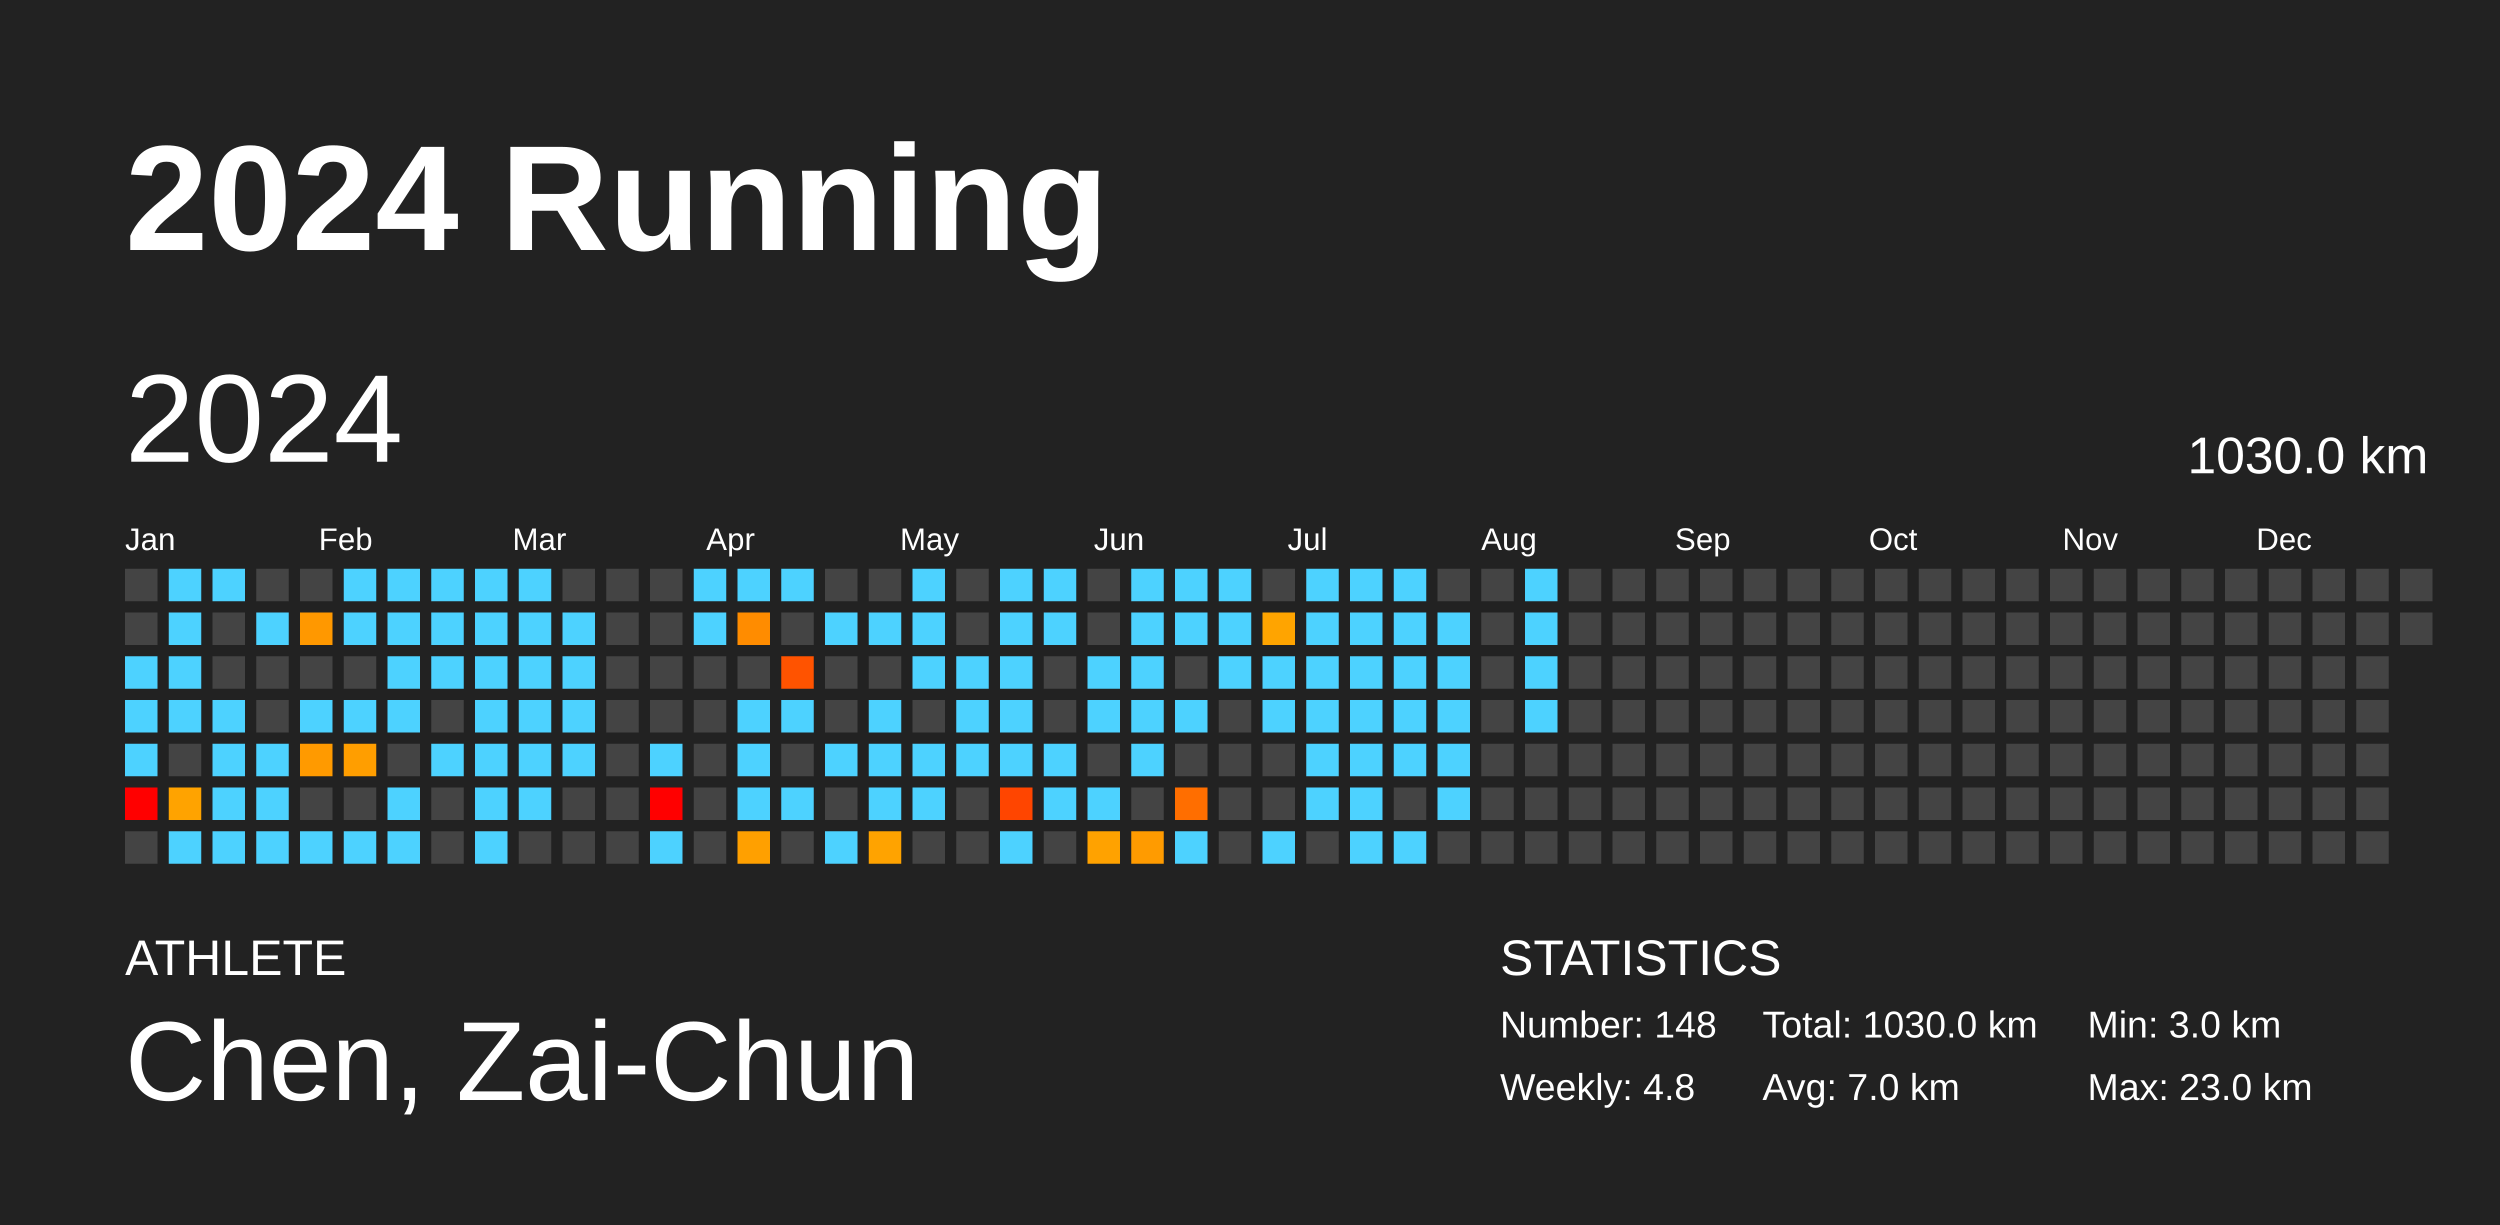
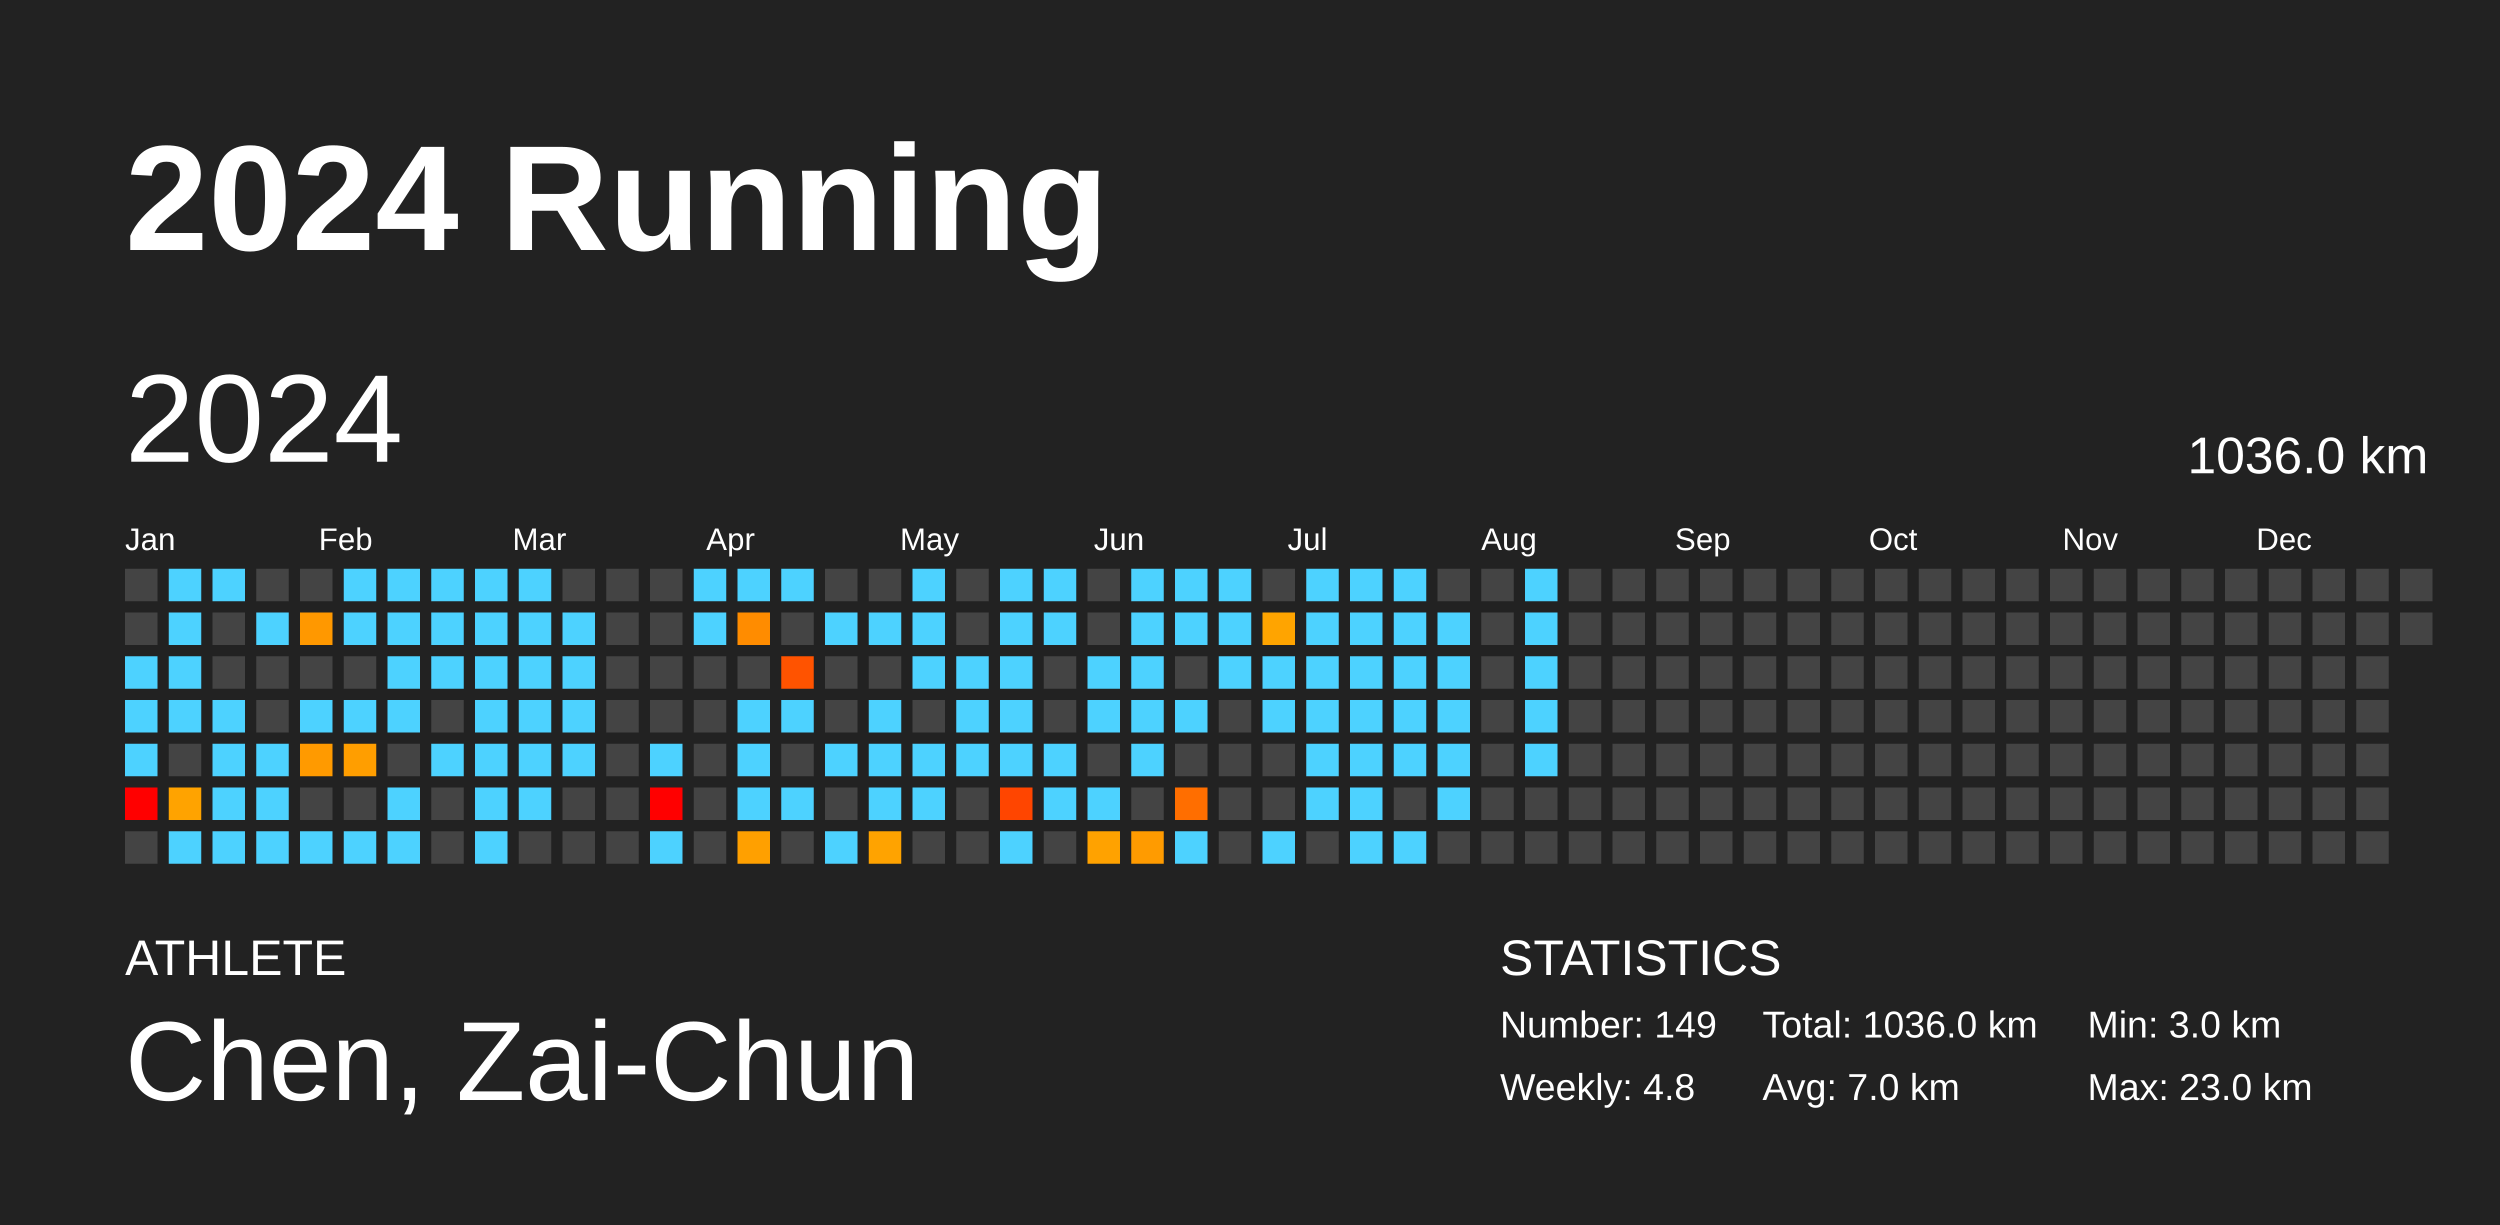
<svg xmlns="http://www.w3.org/2000/svg" baseProfile="full" height="98mm" version="1.1" viewBox="0,0,200,98" width="200mm">
  <defs />
  <rect fill="#222222" height="98" width="200" x="0" y="0" />
  <text fill="#FFFFFF" style="font-size:12px; font-family:Arial; font-weight:bold;" x="10" y="20">2024 Running</text>
  <text fill="#FFFFFF" style="font-size:4px; font-family:Arial" x="10" y="78">ATHLETE</text>
  <text fill="#FFFFFF" style="font-size:9px; font-family:Arial" x="10" y="88">Chen, Zai-Chun</text>
  <text fill="#FFFFFF" style="font-size:4px; font-family:Arial" x="120" y="78">STATISTICS</text>
-   <text fill="#FFFFFF" style="font-size:3px; font-family:Arial" x="120" y="83">Number: 148</text>
+   <text fill="#FFFFFF" style="font-size:3px; font-family:Arial" x="120" y="83">Number: 149</text>
  <text fill="#FFFFFF" style="font-size:3px; font-family:Arial" x="120" y="88">Weekly: 4.8</text>
-   <text fill="#FFFFFF" style="font-size:3px; font-family:Arial" x="141" y="83">Total: 1030.0 km</text>
+   <text fill="#FFFFFF" style="font-size:3px; font-family:Arial" x="141" y="83">Total: 1036.0 km</text>
  <text fill="#FFFFFF" style="font-size:3px; font-family:Arial" x="141" y="88">Avg: 7.0 km</text>
  <text fill="#FFFFFF" style="font-size:3px; font-family:Arial" x="167" y="83">Min: 3.0 km</text>
  <text fill="#FFFFFF" style="font-size:3px; font-family:Arial" x="167" y="88">Max: 23.0 km</text>
  <text dominant-baseline="hanging" fill="#FFFFFF" style="font-size:10.0px; font-family:Arial;" x="10" y="30">2024</text>
-   <text dominant-baseline="hanging" fill="#FFFFFF" style="font-size:4.125px; font-family:Arial;" x="175" y="35">1030.0 km</text>
+   <text dominant-baseline="hanging" fill="#FFFFFF" style="font-size:4.125px; font-family:Arial;" x="175" y="35">1036.0 km</text>
  <text fill="#FFFFFF" style="font-size:2.5px; font-family:Arial" x="10.0" y="44">Jan</text>
  <text fill="#FFFFFF" style="font-size:2.5px; font-family:Arial" x="25.5" y="44">Feb</text>
  <text fill="#FFFFFF" style="font-size:2.5px; font-family:Arial" x="41.0" y="44">Mar</text>
  <text fill="#FFFFFF" style="font-size:2.5px; font-family:Arial" x="56.5" y="44">Apr</text>
  <text fill="#FFFFFF" style="font-size:2.5px; font-family:Arial" x="72.0" y="44">May</text>
  <text fill="#FFFFFF" style="font-size:2.5px; font-family:Arial" x="87.5" y="44">Jun</text>
  <text fill="#FFFFFF" style="font-size:2.5px; font-family:Arial" x="103.0" y="44">Jul</text>
  <text fill="#FFFFFF" style="font-size:2.5px; font-family:Arial" x="118.5" y="44">Aug</text>
  <text fill="#FFFFFF" style="font-size:2.5px; font-family:Arial" x="134.0" y="44">Sep</text>
  <text fill="#FFFFFF" style="font-size:2.5px; font-family:Arial" x="149.5" y="44">Oct</text>
  <text fill="#FFFFFF" style="font-size:2.5px; font-family:Arial" x="165.0" y="44">Nov</text>
  <text fill="#FFFFFF" style="font-size:2.5px; font-family:Arial" x="180.5" y="44">Dec</text>
  <rect fill="#444444" height="2.6" width="2.6" x="10.0" y="45.5" />
  <rect fill="#444444" height="2.6" width="2.6" x="10.0" y="49.0" />
  <rect fill="#4dd2ff" height="2.6" width="2.6" x="10.0" y="52.5" />
  <rect fill="#4dd2ff" height="2.6" width="2.6" x="10.0" y="56.0" />
  <rect fill="#4dd2ff" height="2.6" width="2.6" x="10.0" y="59.5" />
  <rect fill="red" height="2.6" width="2.6" x="10.0" y="63.0" />
  <rect fill="#444444" height="2.6" width="2.6" x="10.0" y="66.5" />
  <rect fill="#4dd2ff" height="2.6" width="2.6" x="13.5" y="45.5" />
  <rect fill="#4dd2ff" height="2.6" width="2.6" x="13.5" y="49.0" />
  <rect fill="#4dd2ff" height="2.6" width="2.6" x="13.5" y="52.5" />
  <rect fill="#4dd2ff" height="2.6" width="2.6" x="13.5" y="56.0" />
  <rect fill="#444444" height="2.6" width="2.6" x="13.5" y="59.5" />
  <rect fill="#ffa300" height="2.6" width="2.6" x="13.5" y="63.0" />
  <rect fill="#4dd2ff" height="2.6" width="2.6" x="13.5" y="66.5" />
  <rect fill="#4dd2ff" height="2.6" width="2.6" x="17.0" y="45.5" />
  <rect fill="#444444" height="2.6" width="2.6" x="17.0" y="49.0" />
  <rect fill="#444444" height="2.6" width="2.6" x="17.0" y="52.5" />
  <rect fill="#4dd2ff" height="2.6" width="2.6" x="17.0" y="56.0" />
  <rect fill="#4dd2ff" height="2.6" width="2.6" x="17.0" y="59.5" />
  <rect fill="#4dd2ff" height="2.6" width="2.6" x="17.0" y="63.0" />
  <rect fill="#4dd2ff" height="2.6" width="2.6" x="17.0" y="66.5" />
  <rect fill="#444444" height="2.6" width="2.6" x="20.5" y="45.5" />
  <rect fill="#4dd2ff" height="2.6" width="2.6" x="20.5" y="49.0" />
  <rect fill="#444444" height="2.6" width="2.6" x="20.5" y="52.5" />
  <rect fill="#444444" height="2.6" width="2.6" x="20.5" y="56.0" />
  <rect fill="#4dd2ff" height="2.6" width="2.6" x="20.5" y="59.5" />
  <rect fill="#4dd2ff" height="2.6" width="2.6" x="20.5" y="63.0" />
  <rect fill="#4dd2ff" height="2.6" width="2.6" x="20.5" y="66.5" />
  <rect fill="#444444" height="2.6" width="2.6" x="24.0" y="45.5" />
  <rect fill="#ff9800" height="2.6" width="2.6" x="24.0" y="49.0" />
  <rect fill="#444444" height="2.6" width="2.6" x="24.0" y="52.5" />
  <rect fill="#4dd2ff" height="2.6" width="2.6" x="24.0" y="56.0" />
  <rect fill="#ff9a00" height="2.6" width="2.6" x="24.0" y="59.5" />
  <rect fill="#444444" height="2.6" width="2.6" x="24.0" y="63.0" />
  <rect fill="#4dd2ff" height="2.6" width="2.6" x="24.0" y="66.5" />
  <rect fill="#4dd2ff" height="2.6" width="2.6" x="27.5" y="45.5" />
  <rect fill="#4dd2ff" height="2.6" width="2.6" x="27.5" y="49.0" />
  <rect fill="#444444" height="2.6" width="2.6" x="27.5" y="52.5" />
  <rect fill="#4dd2ff" height="2.6" width="2.6" x="27.5" y="56.0" />
  <rect fill="#ff9e00" height="2.6" width="2.6" x="27.5" y="59.5" />
  <rect fill="#444444" height="2.6" width="2.6" x="27.5" y="63.0" />
  <rect fill="#4dd2ff" height="2.6" width="2.6" x="27.5" y="66.5" />
  <rect fill="#4dd2ff" height="2.6" width="2.6" x="31.0" y="45.5" />
  <rect fill="#4dd2ff" height="2.6" width="2.6" x="31.0" y="49.0" />
  <rect fill="#4dd2ff" height="2.6" width="2.6" x="31.0" y="52.5" />
  <rect fill="#4dd2ff" height="2.6" width="2.6" x="31.0" y="56.0" />
  <rect fill="#444444" height="2.6" width="2.6" x="31.0" y="59.5" />
  <rect fill="#4dd2ff" height="2.6" width="2.6" x="31.0" y="63.0" />
  <rect fill="#4dd2ff" height="2.6" width="2.6" x="31.0" y="66.5" />
  <rect fill="#4dd2ff" height="2.6" width="2.6" x="34.5" y="45.5" />
  <rect fill="#4dd2ff" height="2.6" width="2.6" x="34.5" y="49.0" />
  <rect fill="#4dd2ff" height="2.6" width="2.6" x="34.5" y="52.5" />
  <rect fill="#444444" height="2.6" width="2.6" x="34.5" y="56.0" />
  <rect fill="#4dd2ff" height="2.6" width="2.6" x="34.5" y="59.5" />
  <rect fill="#444444" height="2.6" width="2.6" x="34.5" y="63.0" />
  <rect fill="#444444" height="2.6" width="2.6" x="34.5" y="66.5" />
  <rect fill="#4dd2ff" height="2.6" width="2.6" x="38.0" y="45.5" />
  <rect fill="#4dd2ff" height="2.6" width="2.6" x="38.0" y="49.0" />
  <rect fill="#4dd2ff" height="2.6" width="2.6" x="38.0" y="52.5" />
  <rect fill="#4dd2ff" height="2.6" width="2.6" x="38.0" y="56.0" />
  <rect fill="#4dd2ff" height="2.6" width="2.6" x="38.0" y="59.5" />
  <rect fill="#4dd2ff" height="2.6" width="2.6" x="38.0" y="63.0" />
  <rect fill="#4dd2ff" height="2.6" width="2.6" x="38.0" y="66.5" />
  <rect fill="#4dd2ff" height="2.6" width="2.6" x="41.5" y="45.5" />
  <rect fill="#4dd2ff" height="2.6" width="2.6" x="41.5" y="49.0" />
  <rect fill="#4dd2ff" height="2.6" width="2.6" x="41.5" y="52.5" />
  <rect fill="#4dd2ff" height="2.6" width="2.6" x="41.5" y="56.0" />
  <rect fill="#4dd2ff" height="2.6" width="2.6" x="41.5" y="59.5" />
  <rect fill="#4dd2ff" height="2.6" width="2.6" x="41.5" y="63.0" />
  <rect fill="#444444" height="2.6" width="2.6" x="41.5" y="66.5" />
  <rect fill="#444444" height="2.6" width="2.6" x="45.0" y="45.5" />
  <rect fill="#4dd2ff" height="2.6" width="2.6" x="45.0" y="49.0" />
  <rect fill="#4dd2ff" height="2.6" width="2.6" x="45.0" y="52.5" />
  <rect fill="#4dd2ff" height="2.6" width="2.6" x="45.0" y="56.0" />
  <rect fill="#4dd2ff" height="2.6" width="2.6" x="45.0" y="59.5" />
  <rect fill="#444444" height="2.6" width="2.6" x="45.0" y="63.0" />
  <rect fill="#444444" height="2.6" width="2.6" x="45.0" y="66.5" />
  <rect fill="#444444" height="2.6" width="2.6" x="48.5" y="45.5" />
  <rect fill="#444444" height="2.6" width="2.6" x="48.5" y="49.0" />
  <rect fill="#444444" height="2.6" width="2.6" x="48.5" y="52.5" />
  <rect fill="#444444" height="2.6" width="2.6" x="48.5" y="56.0" />
  <rect fill="#444444" height="2.6" width="2.6" x="48.5" y="59.5" />
  <rect fill="#444444" height="2.6" width="2.6" x="48.5" y="63.0" />
  <rect fill="#444444" height="2.6" width="2.6" x="48.5" y="66.5" />
  <rect fill="#444444" height="2.6" width="2.6" x="52.0" y="45.5" />
  <rect fill="#444444" height="2.6" width="2.6" x="52.0" y="49.0" />
  <rect fill="#444444" height="2.6" width="2.6" x="52.0" y="52.5" />
  <rect fill="#444444" height="2.6" width="2.6" x="52.0" y="56.0" />
  <rect fill="#4dd2ff" height="2.6" width="2.6" x="52.0" y="59.5" />
  <rect fill="red" height="2.6" width="2.6" x="52.0" y="63.0" />
  <rect fill="#4dd2ff" height="2.6" width="2.6" x="52.0" y="66.5" />
  <rect fill="#4dd2ff" height="2.6" width="2.6" x="55.5" y="45.5" />
  <rect fill="#4dd2ff" height="2.6" width="2.6" x="55.5" y="49.0" />
  <rect fill="#444444" height="2.6" width="2.6" x="55.5" y="52.5" />
  <rect fill="#444444" height="2.6" width="2.6" x="55.5" y="56.0" />
  <rect fill="#444444" height="2.6" width="2.6" x="55.5" y="59.5" />
  <rect fill="#444444" height="2.6" width="2.6" x="55.5" y="63.0" />
  <rect fill="#444444" height="2.6" width="2.6" x="55.5" y="66.5" />
  <rect fill="#4dd2ff" height="2.6" width="2.6" x="59.0" y="45.5" />
  <rect fill="#ff8c00" height="2.6" width="2.6" x="59.0" y="49.0" />
  <rect fill="#444444" height="2.6" width="2.6" x="59.0" y="52.5" />
  <rect fill="#4dd2ff" height="2.6" width="2.6" x="59.0" y="56.0" />
  <rect fill="#4dd2ff" height="2.6" width="2.6" x="59.0" y="59.5" />
  <rect fill="#4dd2ff" height="2.6" width="2.6" x="59.0" y="63.0" />
  <rect fill="#ffa000" height="2.6" width="2.6" x="59.0" y="66.5" />
  <rect fill="#4dd2ff" height="2.6" width="2.6" x="62.5" y="45.5" />
  <rect fill="#444444" height="2.6" width="2.6" x="62.5" y="49.0" />
  <rect fill="#ff5300" height="2.6" width="2.6" x="62.5" y="52.5" />
  <rect fill="#4dd2ff" height="2.6" width="2.6" x="62.5" y="56.0" />
  <rect fill="#444444" height="2.6" width="2.6" x="62.5" y="59.5" />
  <rect fill="#4dd2ff" height="2.6" width="2.6" x="62.5" y="63.0" />
  <rect fill="#444444" height="2.6" width="2.6" x="62.5" y="66.5" />
  <rect fill="#444444" height="2.6" width="2.6" x="66.0" y="45.5" />
  <rect fill="#4dd2ff" height="2.6" width="2.6" x="66.0" y="49.0" />
  <rect fill="#444444" height="2.6" width="2.6" x="66.0" y="52.5" />
  <rect fill="#444444" height="2.6" width="2.6" x="66.0" y="56.0" />
  <rect fill="#4dd2ff" height="2.6" width="2.6" x="66.0" y="59.5" />
  <rect fill="#444444" height="2.6" width="2.6" x="66.0" y="63.0" />
  <rect fill="#4dd2ff" height="2.6" width="2.6" x="66.0" y="66.5" />
  <rect fill="#444444" height="2.6" width="2.6" x="69.5" y="45.5" />
  <rect fill="#4dd2ff" height="2.6" width="2.6" x="69.5" y="49.0" />
  <rect fill="#444444" height="2.6" width="2.6" x="69.5" y="52.5" />
  <rect fill="#4dd2ff" height="2.6" width="2.6" x="69.5" y="56.0" />
  <rect fill="#4dd2ff" height="2.6" width="2.6" x="69.5" y="59.5" />
  <rect fill="#4dd2ff" height="2.6" width="2.6" x="69.5" y="63.0" />
  <rect fill="#ffa300" height="2.6" width="2.6" x="69.5" y="66.5" />
  <rect fill="#4dd2ff" height="2.6" width="2.6" x="73.0" y="45.5" />
  <rect fill="#4dd2ff" height="2.6" width="2.6" x="73.0" y="49.0" />
  <rect fill="#4dd2ff" height="2.6" width="2.6" x="73.0" y="52.5" />
  <rect fill="#444444" height="2.6" width="2.6" x="73.0" y="56.0" />
  <rect fill="#4dd2ff" height="2.6" width="2.6" x="73.0" y="59.5" />
  <rect fill="#4dd2ff" height="2.6" width="2.6" x="73.0" y="63.0" />
  <rect fill="#444444" height="2.6" width="2.6" x="73.0" y="66.5" />
  <rect fill="#444444" height="2.6" width="2.6" x="76.5" y="45.5" />
  <rect fill="#444444" height="2.6" width="2.6" x="76.5" y="49.0" />
  <rect fill="#4dd2ff" height="2.6" width="2.6" x="76.5" y="52.5" />
  <rect fill="#4dd2ff" height="2.6" width="2.6" x="76.5" y="56.0" />
  <rect fill="#4dd2ff" height="2.6" width="2.6" x="76.5" y="59.5" />
  <rect fill="#444444" height="2.6" width="2.6" x="76.5" y="63.0" />
  <rect fill="#444444" height="2.6" width="2.6" x="76.5" y="66.5" />
  <rect fill="#4dd2ff" height="2.6" width="2.6" x="80.0" y="45.5" />
  <rect fill="#4dd2ff" height="2.6" width="2.6" x="80.0" y="49.0" />
  <rect fill="#4dd2ff" height="2.6" width="2.6" x="80.0" y="52.5" />
  <rect fill="#4dd2ff" height="2.6" width="2.6" x="80.0" y="56.0" />
  <rect fill="#4dd2ff" height="2.6" width="2.6" x="80.0" y="59.5" />
  <rect fill="#ff4500" height="2.6" width="2.6" x="80.0" y="63.0" />
  <rect fill="#4dd2ff" height="2.6" width="2.6" x="80.0" y="66.5" />
  <rect fill="#4dd2ff" height="2.6" width="2.6" x="83.5" y="45.5" />
  <rect fill="#4dd2ff" height="2.6" width="2.6" x="83.5" y="49.0" />
  <rect fill="#444444" height="2.6" width="2.6" x="83.5" y="52.5" />
  <rect fill="#444444" height="2.6" width="2.6" x="83.5" y="56.0" />
  <rect fill="#4dd2ff" height="2.6" width="2.6" x="83.5" y="59.5" />
  <rect fill="#4dd2ff" height="2.6" width="2.6" x="83.5" y="63.0" />
  <rect fill="#444444" height="2.6" width="2.6" x="83.5" y="66.5" />
  <rect fill="#444444" height="2.6" width="2.6" x="87.0" y="45.5" />
  <rect fill="#444444" height="2.6" width="2.6" x="87.0" y="49.0" />
  <rect fill="#4dd2ff" height="2.6" width="2.6" x="87.0" y="52.5" />
  <rect fill="#4dd2ff" height="2.6" width="2.6" x="87.0" y="56.0" />
  <rect fill="#444444" height="2.6" width="2.6" x="87.0" y="59.5" />
  <rect fill="#4dd2ff" height="2.6" width="2.6" x="87.0" y="63.0" />
  <rect fill="#ffa200" height="2.6" width="2.6" x="87.0" y="66.5" />
  <rect fill="#4dd2ff" height="2.6" width="2.6" x="90.5" y="45.5" />
  <rect fill="#4dd2ff" height="2.6" width="2.6" x="90.5" y="49.0" />
  <rect fill="#4dd2ff" height="2.6" width="2.6" x="90.5" y="52.5" />
  <rect fill="#4dd2ff" height="2.6" width="2.6" x="90.5" y="56.0" />
  <rect fill="#4dd2ff" height="2.6" width="2.6" x="90.5" y="59.5" />
  <rect fill="#444444" height="2.6" width="2.6" x="90.5" y="63.0" />
  <rect fill="#ff9b00" height="2.6" width="2.6" x="90.5" y="66.5" />
  <rect fill="#4dd2ff" height="2.6" width="2.6" x="94.0" y="45.5" />
  <rect fill="#4dd2ff" height="2.6" width="2.6" x="94.0" y="49.0" />
  <rect fill="#444444" height="2.6" width="2.6" x="94.0" y="52.5" />
  <rect fill="#4dd2ff" height="2.6" width="2.6" x="94.0" y="56.0" />
  <rect fill="#444444" height="2.6" width="2.6" x="94.0" y="59.5" />
  <rect fill="#ff6e00" height="2.6" width="2.6" x="94.0" y="63.0" />
  <rect fill="#4dd2ff" height="2.6" width="2.6" x="94.0" y="66.5" />
  <rect fill="#4dd2ff" height="2.6" width="2.6" x="97.5" y="45.5" />
  <rect fill="#4dd2ff" height="2.6" width="2.6" x="97.5" y="49.0" />
  <rect fill="#4dd2ff" height="2.6" width="2.6" x="97.5" y="52.5" />
  <rect fill="#444444" height="2.6" width="2.6" x="97.5" y="56.0" />
  <rect fill="#444444" height="2.6" width="2.6" x="97.5" y="59.5" />
  <rect fill="#444444" height="2.6" width="2.6" x="97.5" y="63.0" />
  <rect fill="#444444" height="2.6" width="2.6" x="97.5" y="66.5" />
  <rect fill="#444444" height="2.6" width="2.6" x="101.0" y="45.5" />
  <rect fill="#ffa400" height="2.6" width="2.6" x="101.0" y="49.0" />
  <rect fill="#4dd2ff" height="2.6" width="2.6" x="101.0" y="52.5" />
  <rect fill="#4dd2ff" height="2.6" width="2.6" x="101.0" y="56.0" />
  <rect fill="#444444" height="2.6" width="2.6" x="101.0" y="59.5" />
  <rect fill="#444444" height="2.6" width="2.6" x="101.0" y="63.0" />
  <rect fill="#4dd2ff" height="2.6" width="2.6" x="101.0" y="66.5" />
  <rect fill="#4dd2ff" height="2.6" width="2.6" x="104.5" y="45.5" />
  <rect fill="#4dd2ff" height="2.6" width="2.6" x="104.5" y="49.0" />
  <rect fill="#4dd2ff" height="2.6" width="2.6" x="104.5" y="52.5" />
  <rect fill="#4dd2ff" height="2.6" width="2.6" x="104.5" y="56.0" />
  <rect fill="#4dd2ff" height="2.6" width="2.6" x="104.5" y="59.5" />
  <rect fill="#4dd2ff" height="2.6" width="2.6" x="104.5" y="63.0" />
  <rect fill="#444444" height="2.6" width="2.6" x="104.5" y="66.5" />
  <rect fill="#4dd2ff" height="2.6" width="2.6" x="108.0" y="45.5" />
  <rect fill="#4dd2ff" height="2.6" width="2.6" x="108.0" y="49.0" />
  <rect fill="#4dd2ff" height="2.6" width="2.6" x="108.0" y="52.5" />
  <rect fill="#4dd2ff" height="2.6" width="2.6" x="108.0" y="56.0" />
  <rect fill="#4dd2ff" height="2.6" width="2.6" x="108.0" y="59.5" />
  <rect fill="#4dd2ff" height="2.6" width="2.6" x="108.0" y="63.0" />
  <rect fill="#4dd2ff" height="2.6" width="2.6" x="108.0" y="66.5" />
  <rect fill="#4dd2ff" height="2.6" width="2.6" x="111.5" y="45.5" />
  <rect fill="#4dd2ff" height="2.6" width="2.6" x="111.5" y="49.0" />
  <rect fill="#4dd2ff" height="2.6" width="2.6" x="111.5" y="52.5" />
  <rect fill="#4dd2ff" height="2.6" width="2.6" x="111.5" y="56.0" />
  <rect fill="#4dd2ff" height="2.6" width="2.6" x="111.5" y="59.5" />
  <rect fill="#444444" height="2.6" width="2.6" x="111.5" y="63.0" />
  <rect fill="#4dd2ff" height="2.6" width="2.6" x="111.5" y="66.5" />
  <rect fill="#444444" height="2.6" width="2.6" x="115.0" y="45.5" />
  <rect fill="#4dd2ff" height="2.6" width="2.6" x="115.0" y="49.0" />
  <rect fill="#4dd2ff" height="2.6" width="2.6" x="115.0" y="52.5" />
  <rect fill="#4dd2ff" height="2.6" width="2.6" x="115.0" y="56.0" />
  <rect fill="#4dd2ff" height="2.6" width="2.6" x="115.0" y="59.5" />
  <rect fill="#4dd2ff" height="2.6" width="2.6" x="115.0" y="63.0" />
  <rect fill="#444444" height="2.6" width="2.6" x="115.0" y="66.5" />
  <rect fill="#444444" height="2.6" width="2.6" x="118.5" y="45.5" />
  <rect fill="#444444" height="2.6" width="2.6" x="118.5" y="49.0" />
  <rect fill="#444444" height="2.6" width="2.6" x="118.5" y="52.5" />
  <rect fill="#444444" height="2.6" width="2.6" x="118.5" y="56.0" />
  <rect fill="#444444" height="2.6" width="2.6" x="118.5" y="59.5" />
  <rect fill="#444444" height="2.6" width="2.6" x="118.5" y="63.0" />
  <rect fill="#444444" height="2.6" width="2.6" x="118.5" y="66.5" />
  <rect fill="#4dd2ff" height="2.6" width="2.6" x="122.0" y="45.5" />
  <rect fill="#4dd2ff" height="2.6" width="2.6" x="122.0" y="49.0" />
  <rect fill="#4dd2ff" height="2.6" width="2.6" x="122.0" y="52.5" />
  <rect fill="#4dd2ff" height="2.6" width="2.6" x="122.0" y="56.0" />
-   <rect fill="#444444" height="2.6" width="2.6" x="122.0" y="59.5" />
+   <rect fill="#4dd2ff" height="2.6" width="2.6" x="122.0" y="59.5" />
  <rect fill="#444444" height="2.6" width="2.6" x="122.0" y="63.0" />
  <rect fill="#444444" height="2.6" width="2.6" x="122.0" y="66.5" />
  <rect fill="#444444" height="2.6" width="2.6" x="125.5" y="45.5" />
  <rect fill="#444444" height="2.6" width="2.6" x="125.5" y="49.0" />
  <rect fill="#444444" height="2.6" width="2.6" x="125.5" y="52.5" />
  <rect fill="#444444" height="2.6" width="2.6" x="125.5" y="56.0" />
  <rect fill="#444444" height="2.6" width="2.6" x="125.5" y="59.5" />
  <rect fill="#444444" height="2.6" width="2.6" x="125.5" y="63.0" />
  <rect fill="#444444" height="2.6" width="2.6" x="125.5" y="66.5" />
  <rect fill="#444444" height="2.6" width="2.6" x="129.0" y="45.5" />
  <rect fill="#444444" height="2.6" width="2.6" x="129.0" y="49.0" />
  <rect fill="#444444" height="2.6" width="2.6" x="129.0" y="52.5" />
  <rect fill="#444444" height="2.6" width="2.6" x="129.0" y="56.0" />
  <rect fill="#444444" height="2.6" width="2.6" x="129.0" y="59.5" />
  <rect fill="#444444" height="2.6" width="2.6" x="129.0" y="63.0" />
  <rect fill="#444444" height="2.6" width="2.6" x="129.0" y="66.5" />
  <rect fill="#444444" height="2.6" width="2.6" x="132.5" y="45.5" />
  <rect fill="#444444" height="2.6" width="2.6" x="132.5" y="49.0" />
  <rect fill="#444444" height="2.6" width="2.6" x="132.5" y="52.5" />
  <rect fill="#444444" height="2.6" width="2.6" x="132.5" y="56.0" />
  <rect fill="#444444" height="2.6" width="2.6" x="132.5" y="59.5" />
  <rect fill="#444444" height="2.6" width="2.6" x="132.5" y="63.0" />
  <rect fill="#444444" height="2.6" width="2.6" x="132.5" y="66.5" />
  <rect fill="#444444" height="2.6" width="2.6" x="136.0" y="45.5" />
  <rect fill="#444444" height="2.6" width="2.6" x="136.0" y="49.0" />
  <rect fill="#444444" height="2.6" width="2.6" x="136.0" y="52.5" />
  <rect fill="#444444" height="2.6" width="2.6" x="136.0" y="56.0" />
  <rect fill="#444444" height="2.6" width="2.6" x="136.0" y="59.5" />
  <rect fill="#444444" height="2.6" width="2.6" x="136.0" y="63.0" />
  <rect fill="#444444" height="2.6" width="2.6" x="136.0" y="66.5" />
  <rect fill="#444444" height="2.6" width="2.6" x="139.5" y="45.5" />
  <rect fill="#444444" height="2.6" width="2.6" x="139.5" y="49.0" />
  <rect fill="#444444" height="2.6" width="2.6" x="139.5" y="52.5" />
  <rect fill="#444444" height="2.6" width="2.6" x="139.5" y="56.0" />
  <rect fill="#444444" height="2.6" width="2.6" x="139.5" y="59.5" />
  <rect fill="#444444" height="2.6" width="2.6" x="139.5" y="63.0" />
  <rect fill="#444444" height="2.6" width="2.6" x="139.5" y="66.5" />
  <rect fill="#444444" height="2.6" width="2.6" x="143.0" y="45.5" />
  <rect fill="#444444" height="2.6" width="2.6" x="143.0" y="49.0" />
  <rect fill="#444444" height="2.6" width="2.6" x="143.0" y="52.5" />
  <rect fill="#444444" height="2.6" width="2.6" x="143.0" y="56.0" />
  <rect fill="#444444" height="2.6" width="2.6" x="143.0" y="59.5" />
  <rect fill="#444444" height="2.6" width="2.6" x="143.0" y="63.0" />
  <rect fill="#444444" height="2.6" width="2.6" x="143.0" y="66.5" />
  <rect fill="#444444" height="2.6" width="2.6" x="146.5" y="45.5" />
  <rect fill="#444444" height="2.6" width="2.6" x="146.5" y="49.0" />
  <rect fill="#444444" height="2.6" width="2.6" x="146.5" y="52.5" />
  <rect fill="#444444" height="2.6" width="2.6" x="146.5" y="56.0" />
  <rect fill="#444444" height="2.6" width="2.6" x="146.5" y="59.5" />
  <rect fill="#444444" height="2.6" width="2.6" x="146.5" y="63.0" />
  <rect fill="#444444" height="2.6" width="2.6" x="146.5" y="66.5" />
  <rect fill="#444444" height="2.6" width="2.6" x="150.0" y="45.5" />
  <rect fill="#444444" height="2.6" width="2.6" x="150.0" y="49.0" />
  <rect fill="#444444" height="2.6" width="2.6" x="150.0" y="52.5" />
  <rect fill="#444444" height="2.6" width="2.6" x="150.0" y="56.0" />
  <rect fill="#444444" height="2.6" width="2.6" x="150.0" y="59.5" />
  <rect fill="#444444" height="2.6" width="2.6" x="150.0" y="63.0" />
  <rect fill="#444444" height="2.6" width="2.6" x="150.0" y="66.5" />
  <rect fill="#444444" height="2.6" width="2.6" x="153.5" y="45.5" />
  <rect fill="#444444" height="2.6" width="2.6" x="153.5" y="49.0" />
  <rect fill="#444444" height="2.6" width="2.6" x="153.5" y="52.5" />
  <rect fill="#444444" height="2.6" width="2.6" x="153.5" y="56.0" />
  <rect fill="#444444" height="2.6" width="2.6" x="153.5" y="59.5" />
  <rect fill="#444444" height="2.6" width="2.6" x="153.5" y="63.0" />
  <rect fill="#444444" height="2.6" width="2.6" x="153.5" y="66.5" />
  <rect fill="#444444" height="2.6" width="2.6" x="157.0" y="45.5" />
  <rect fill="#444444" height="2.6" width="2.6" x="157.0" y="49.0" />
  <rect fill="#444444" height="2.6" width="2.6" x="157.0" y="52.5" />
  <rect fill="#444444" height="2.6" width="2.6" x="157.0" y="56.0" />
  <rect fill="#444444" height="2.6" width="2.6" x="157.0" y="59.5" />
  <rect fill="#444444" height="2.6" width="2.6" x="157.0" y="63.0" />
  <rect fill="#444444" height="2.6" width="2.6" x="157.0" y="66.5" />
  <rect fill="#444444" height="2.6" width="2.6" x="160.5" y="45.5" />
  <rect fill="#444444" height="2.6" width="2.6" x="160.5" y="49.0" />
  <rect fill="#444444" height="2.6" width="2.6" x="160.5" y="52.5" />
  <rect fill="#444444" height="2.6" width="2.6" x="160.5" y="56.0" />
  <rect fill="#444444" height="2.6" width="2.6" x="160.5" y="59.5" />
  <rect fill="#444444" height="2.6" width="2.6" x="160.5" y="63.0" />
  <rect fill="#444444" height="2.6" width="2.6" x="160.5" y="66.5" />
  <rect fill="#444444" height="2.6" width="2.6" x="164.0" y="45.5" />
  <rect fill="#444444" height="2.6" width="2.6" x="164.0" y="49.0" />
  <rect fill="#444444" height="2.6" width="2.6" x="164.0" y="52.5" />
  <rect fill="#444444" height="2.6" width="2.6" x="164.0" y="56.0" />
  <rect fill="#444444" height="2.6" width="2.6" x="164.0" y="59.5" />
  <rect fill="#444444" height="2.6" width="2.6" x="164.0" y="63.0" />
  <rect fill="#444444" height="2.6" width="2.6" x="164.0" y="66.5" />
  <rect fill="#444444" height="2.6" width="2.6" x="167.5" y="45.5" />
  <rect fill="#444444" height="2.6" width="2.6" x="167.5" y="49.0" />
  <rect fill="#444444" height="2.6" width="2.6" x="167.5" y="52.5" />
  <rect fill="#444444" height="2.6" width="2.6" x="167.5" y="56.0" />
  <rect fill="#444444" height="2.6" width="2.6" x="167.5" y="59.5" />
  <rect fill="#444444" height="2.6" width="2.6" x="167.5" y="63.0" />
  <rect fill="#444444" height="2.6" width="2.6" x="167.5" y="66.5" />
  <rect fill="#444444" height="2.6" width="2.6" x="171.0" y="45.5" />
  <rect fill="#444444" height="2.6" width="2.6" x="171.0" y="49.0" />
  <rect fill="#444444" height="2.6" width="2.6" x="171.0" y="52.5" />
  <rect fill="#444444" height="2.6" width="2.6" x="171.0" y="56.0" />
  <rect fill="#444444" height="2.6" width="2.6" x="171.0" y="59.5" />
  <rect fill="#444444" height="2.6" width="2.6" x="171.0" y="63.0" />
  <rect fill="#444444" height="2.6" width="2.6" x="171.0" y="66.5" />
  <rect fill="#444444" height="2.6" width="2.6" x="174.5" y="45.5" />
  <rect fill="#444444" height="2.6" width="2.6" x="174.5" y="49.0" />
  <rect fill="#444444" height="2.6" width="2.6" x="174.5" y="52.5" />
  <rect fill="#444444" height="2.6" width="2.6" x="174.5" y="56.0" />
  <rect fill="#444444" height="2.6" width="2.6" x="174.5" y="59.5" />
  <rect fill="#444444" height="2.6" width="2.6" x="174.5" y="63.0" />
  <rect fill="#444444" height="2.6" width="2.6" x="174.5" y="66.5" />
  <rect fill="#444444" height="2.6" width="2.6" x="178.0" y="45.5" />
  <rect fill="#444444" height="2.6" width="2.6" x="178.0" y="49.0" />
  <rect fill="#444444" height="2.6" width="2.6" x="178.0" y="52.5" />
  <rect fill="#444444" height="2.6" width="2.6" x="178.0" y="56.0" />
  <rect fill="#444444" height="2.6" width="2.6" x="178.0" y="59.5" />
  <rect fill="#444444" height="2.6" width="2.6" x="178.0" y="63.0" />
  <rect fill="#444444" height="2.6" width="2.6" x="178.0" y="66.5" />
  <rect fill="#444444" height="2.6" width="2.6" x="181.5" y="45.5" />
  <rect fill="#444444" height="2.6" width="2.6" x="181.5" y="49.0" />
  <rect fill="#444444" height="2.6" width="2.6" x="181.5" y="52.5" />
  <rect fill="#444444" height="2.6" width="2.6" x="181.5" y="56.0" />
  <rect fill="#444444" height="2.6" width="2.6" x="181.5" y="59.5" />
  <rect fill="#444444" height="2.6" width="2.6" x="181.5" y="63.0" />
  <rect fill="#444444" height="2.6" width="2.6" x="181.5" y="66.5" />
  <rect fill="#444444" height="2.6" width="2.6" x="185.0" y="45.5" />
  <rect fill="#444444" height="2.6" width="2.6" x="185.0" y="49.0" />
  <rect fill="#444444" height="2.6" width="2.6" x="185.0" y="52.5" />
  <rect fill="#444444" height="2.6" width="2.6" x="185.0" y="56.0" />
  <rect fill="#444444" height="2.6" width="2.6" x="185.0" y="59.5" />
  <rect fill="#444444" height="2.6" width="2.6" x="185.0" y="63.0" />
  <rect fill="#444444" height="2.6" width="2.6" x="185.0" y="66.5" />
  <rect fill="#444444" height="2.6" width="2.6" x="188.5" y="45.5" />
  <rect fill="#444444" height="2.6" width="2.6" x="188.5" y="49.0" />
  <rect fill="#444444" height="2.6" width="2.6" x="188.5" y="52.5" />
  <rect fill="#444444" height="2.6" width="2.6" x="188.5" y="56.0" />
  <rect fill="#444444" height="2.6" width="2.6" x="188.5" y="59.5" />
  <rect fill="#444444" height="2.6" width="2.6" x="188.5" y="63.0" />
  <rect fill="#444444" height="2.6" width="2.6" x="188.5" y="66.5" />
  <rect fill="#444444" height="2.6" width="2.6" x="192.0" y="45.5" />
  <rect fill="#444444" height="2.6" width="2.6" x="192.0" y="49.0" />
</svg>
